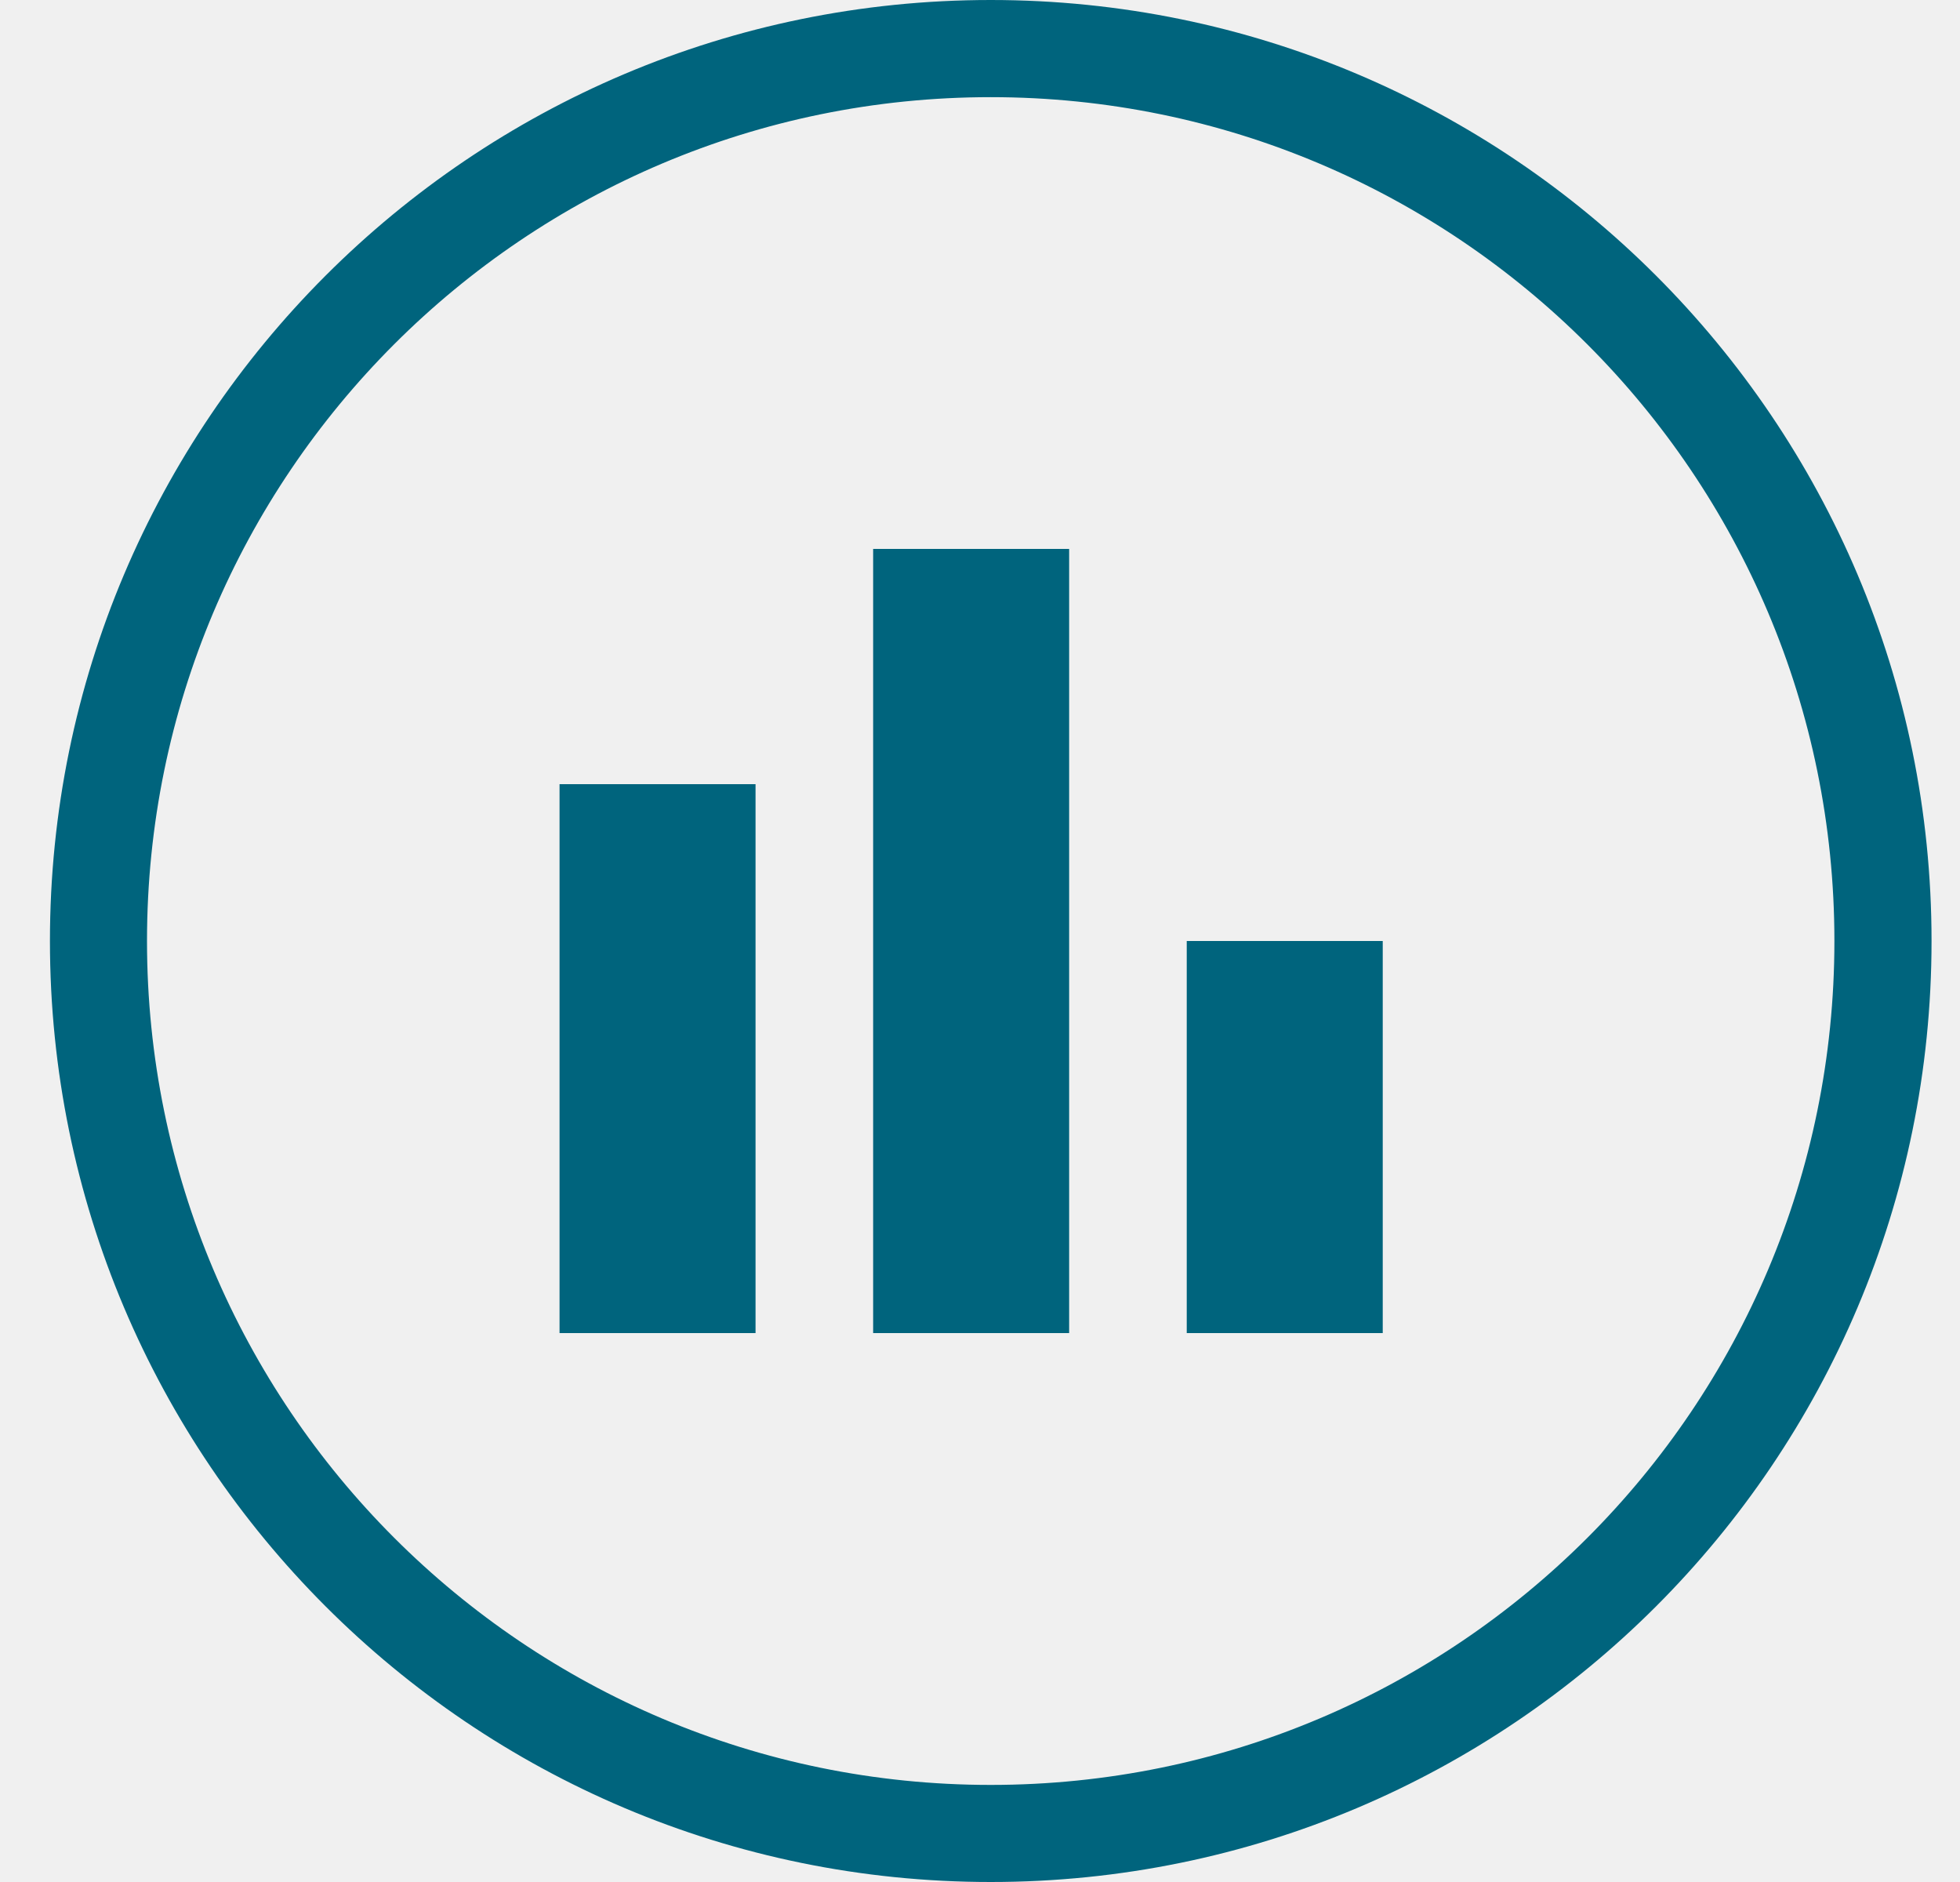
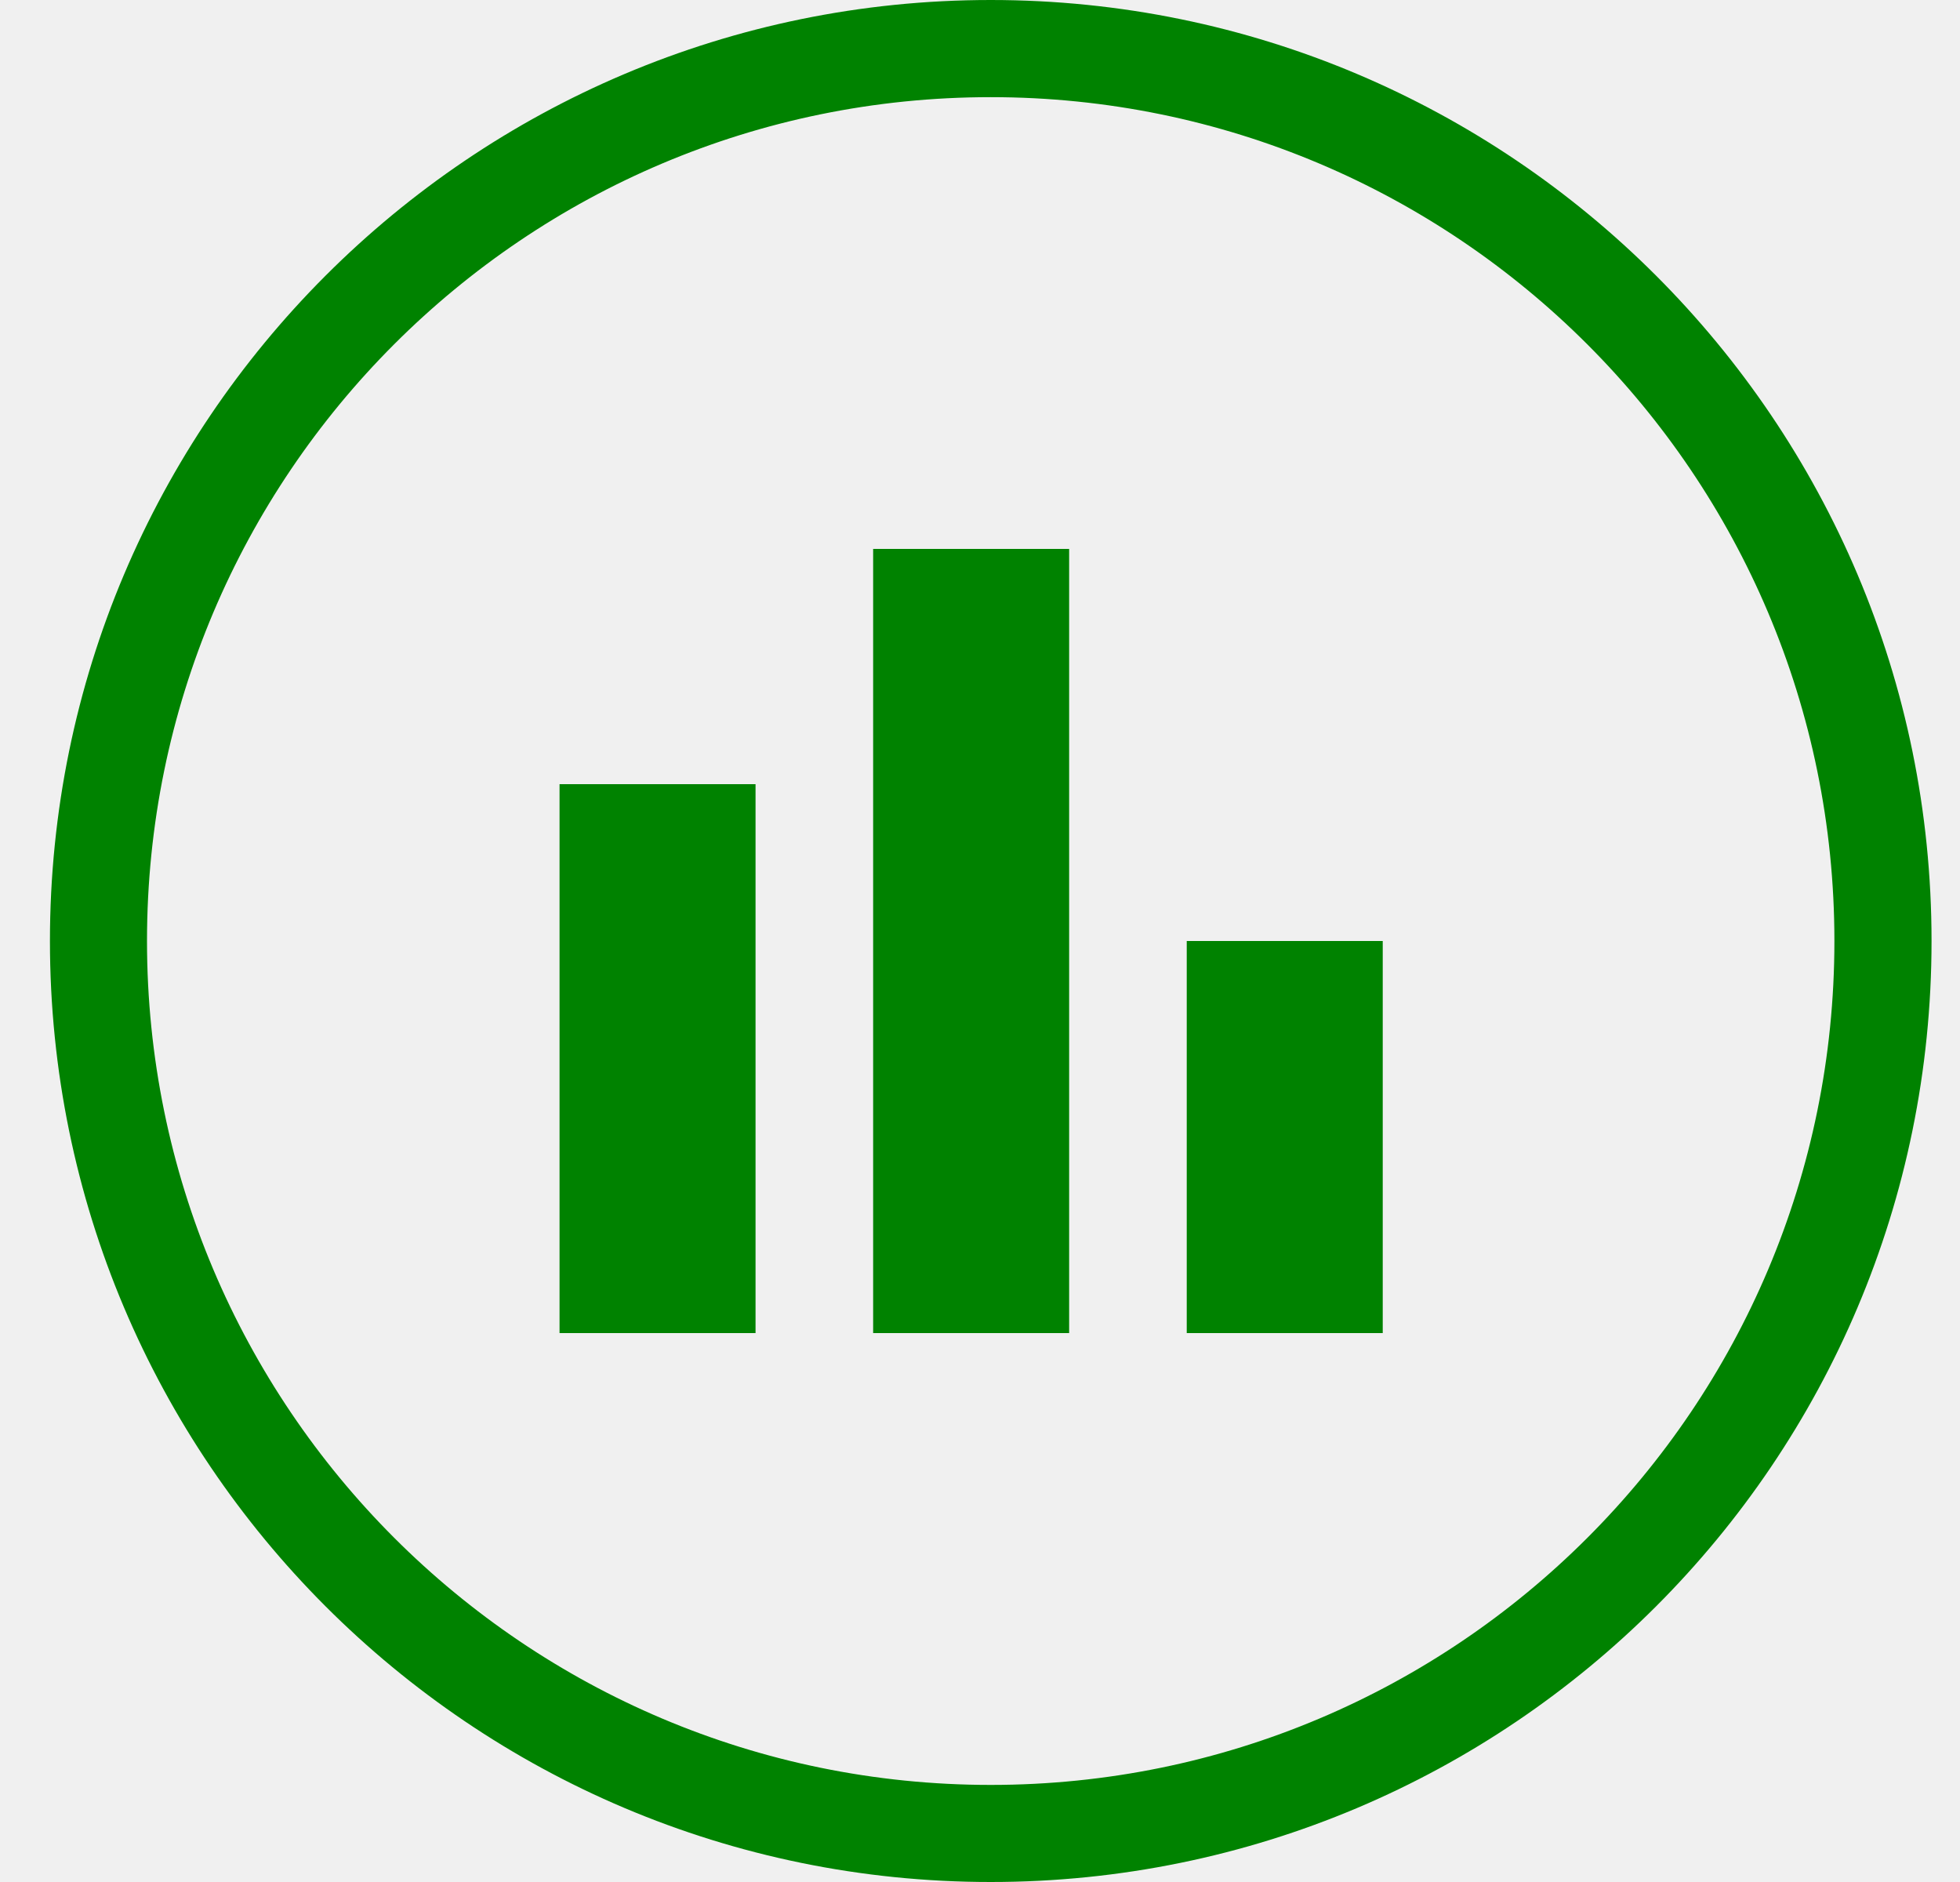
<svg xmlns="http://www.w3.org/2000/svg" width="25" height="24" viewBox="0 0 25 24" fill="none">
  <g clip-path="url(#clip0_chart)">
-     <path d="M7.137 17H9.637V10H7.137V17ZM11.137 17H13.637V7H11.137V17ZM15.137 17H17.637V12H15.137V17Z" fill="#00647D" />
-     <path fill-rule="evenodd" clip-rule="evenodd" d="M12.637 1.239C18.577 1.239 23.398 6.054 23.398 12C23.398 17.946 18.583 22.762 12.637 22.762C6.69 22.762 1.875 17.94 1.875 12C1.875 6.06 6.69 1.239 12.637 1.239ZM12.637 0C19.265 0 24.637 5.371 24.637 12C24.637 18.629 19.265 24 12.637 24C6.008 24 0.637 18.622 0.637 12C0.637 5.378 6.008 0 12.637 0Z" fill="#00647D" />
+     <path d="M7.137 17H9.637V10H7.137V17ZM11.137 17H13.637V7H11.137V17ZM15.137 17H17.637V12H15.137V17Z" fill="#008200" />
+     <path fill-rule="evenodd" clip-rule="evenodd" d="M12.637 1.239C18.577 1.239 23.398 6.054 23.398 12C23.398 17.946 18.583 22.762 12.637 22.762C6.69 22.762 1.875 17.94 1.875 12C1.875 6.06 6.69 1.239 12.637 1.239ZM12.637 0C19.265 0 24.637 5.371 24.637 12C24.637 18.629 19.265 24 12.637 24C6.008 24 0.637 18.622 0.637 12C0.637 5.378 6.008 0 12.637 0Z" fill="#008200" />
  </g>
  <defs>
    <clipPath id="clip0_chart">
      <rect width="24" height="24" fill="white" transform="translate(0.636719)" />
    </clipPath>
  </defs>
</svg>
